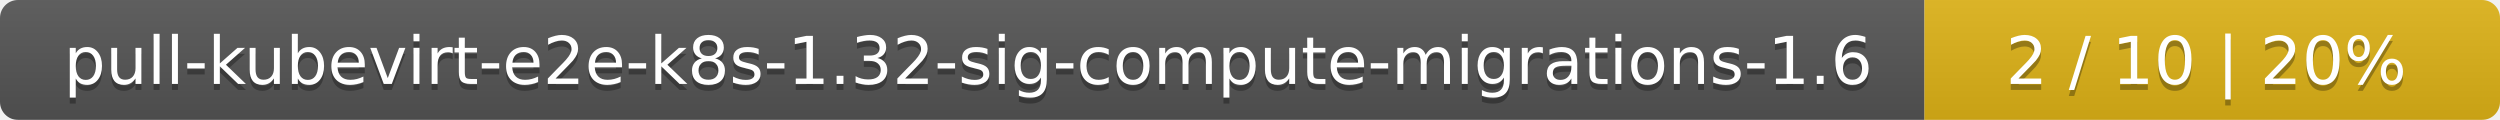
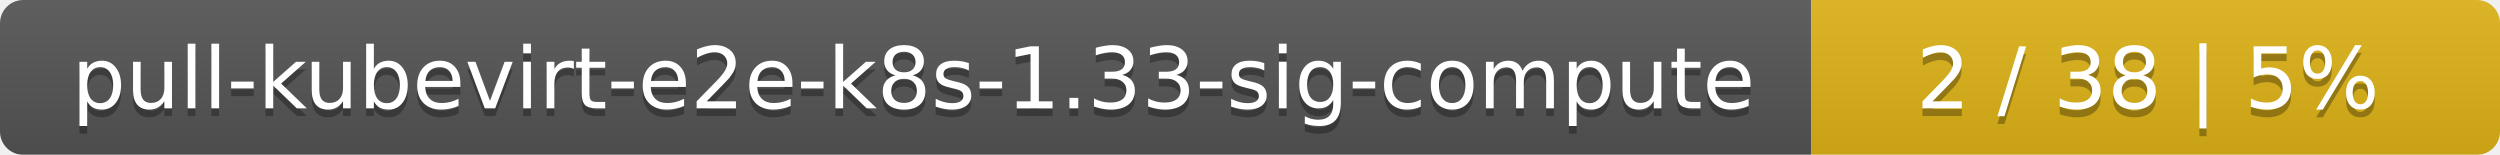
- <svg xmlns="http://www.w3.org/2000/svg" width="417" height="20">
+ <svg xmlns="http://www.w3.org/2000/svg" width="323" height="20">
  <linearGradient id="smooth" x2="0" y2="100%">
    <stop offset="0" stop-color="#bbb" stop-opacity=".1" />
    <stop offset="1" stop-opacity=".1" />
  </linearGradient>
  <mask id="round">
-     <rect width="417" height="20" rx="3" fill="#fff" />
+     <rect width="323" height="20" rx="3" fill="#fff" />
  </mask>
  <g mask="url(#round)">
-     <rect width="321" height="20" fill="#555" />
-     <rect x="321" width="96" height="20" fill="#dfb317" />
-     <rect width="417" height="20" fill="url(#smooth)" />
+     <rect width="234" height="20" fill="#555" />
+     <rect x="234" width="89" height="20" fill="#dfb317" />
+     <rect width="323" height="20" fill="url(#smooth)" />
  </g>
  <g fill="#fff" text-anchor="middle" font-family="DejaVu Sans,Verdana,Geneva,sans-serif" font-size="11">
-     <text x="161.5" y="15" fill="#010101" fill-opacity=".3">pull-kubevirt-e2e-k8s-1.32-sig-compute-migrations-1.6</text>
-     <text x="161.5" y="14">pull-kubevirt-e2e-k8s-1.32-sig-compute-migrations-1.6</text>
-     <text x="368" y="15" fill="#010101" fill-opacity=".3">2 / 10    |    20%</text>
-     <text x="368" y="14">2 / 10    |    20%</text>
+     <text x="118" y="15" fill="#010101" fill-opacity=".3">pull-kubevirt-e2e-k8s-1.33-sig-compute</text>
+     <text x="118" y="14">pull-kubevirt-e2e-k8s-1.33-sig-compute</text>
+     <text x="277.5" y="15" fill="#010101" fill-opacity=".3">2 / 38    |    5%</text>
+     <text x="277.5" y="14">2 / 38    |    5%</text>
  </g>
</svg>
